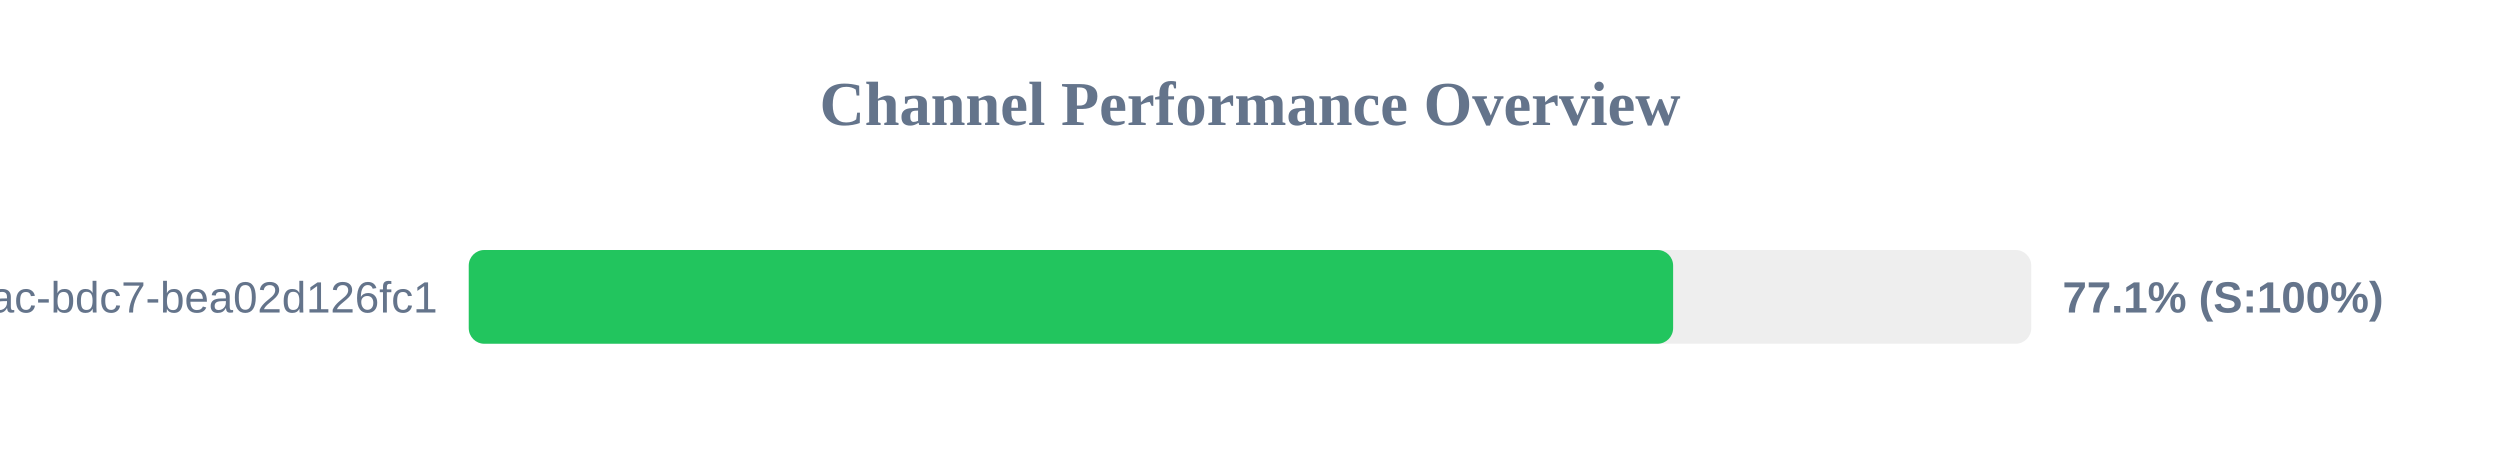
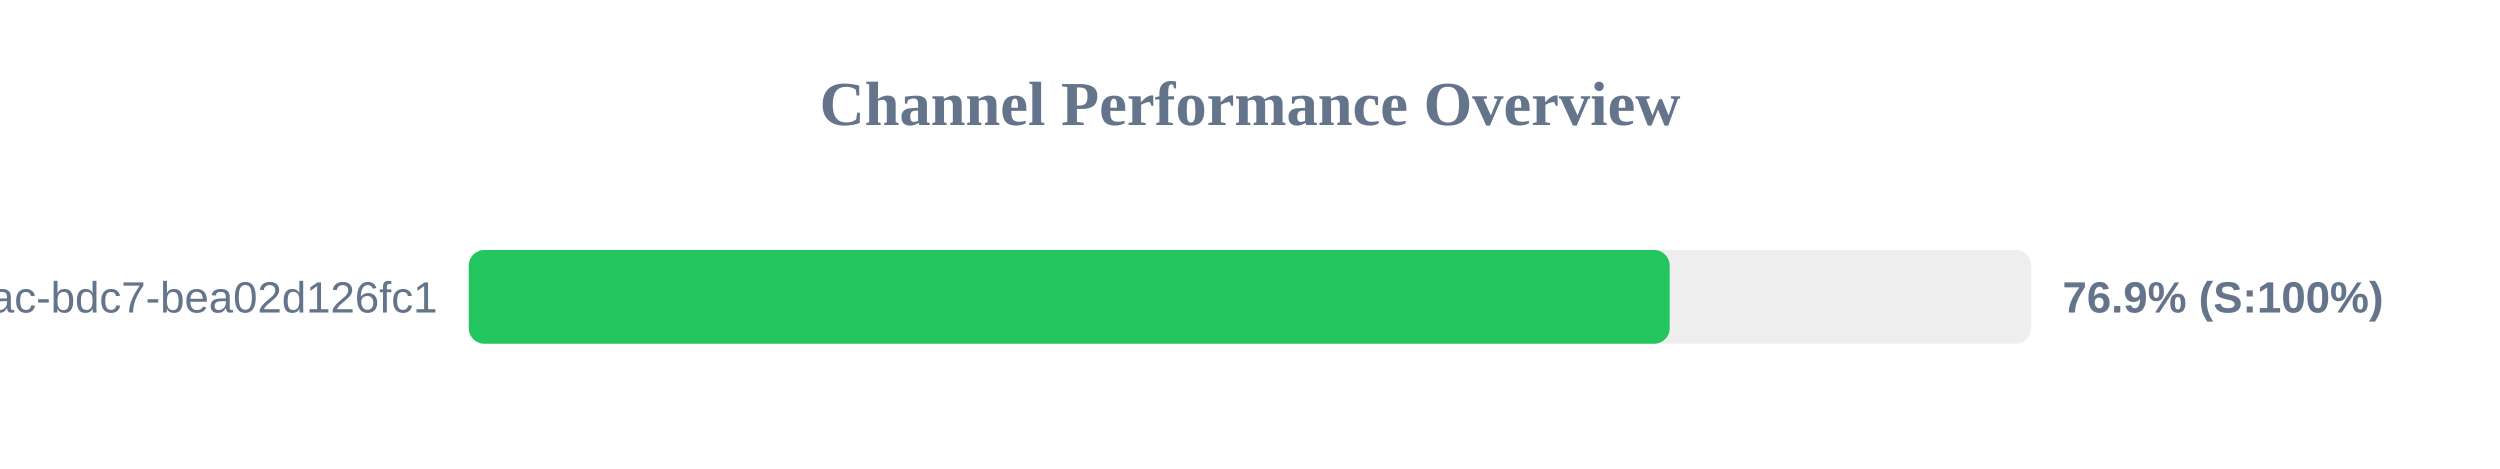
<svg xmlns="http://www.w3.org/2000/svg" width="800" height="150" version="1.1">
  <style>
        .row { font: 14px Arial; fill: #64748b; }
        .score { font: bold 14px Arial; fill: #64748b; }
    </style>
  <text x="400" y="40" text-anchor="middle" font-size="20px" font-weight="bold" fill="#64748b">Channel Performance Overview</text>
  <rect x="150" y="80" width="500" height="30" fill="#eee" rx="5" />
-   <rect x="150" y="80" width="385.4" height="30" fill="#22c55e" rx="5" />
+   <rect x="150" y="80" width="384.3" height="30" fill="#22c55e" rx="5" />
  <text x="140" y="100" text-anchor="end" class="row">?uuid=e31ad3e6-e341-42ac-bdc7-bea02d126fc1</text>
-   <text x="660" y="100" text-anchor="start" class="score">77.1% (S:100%)</text>
+   <text x="660" y="100" text-anchor="start" class="score">76.9% (S:100%)</text>
</svg>
